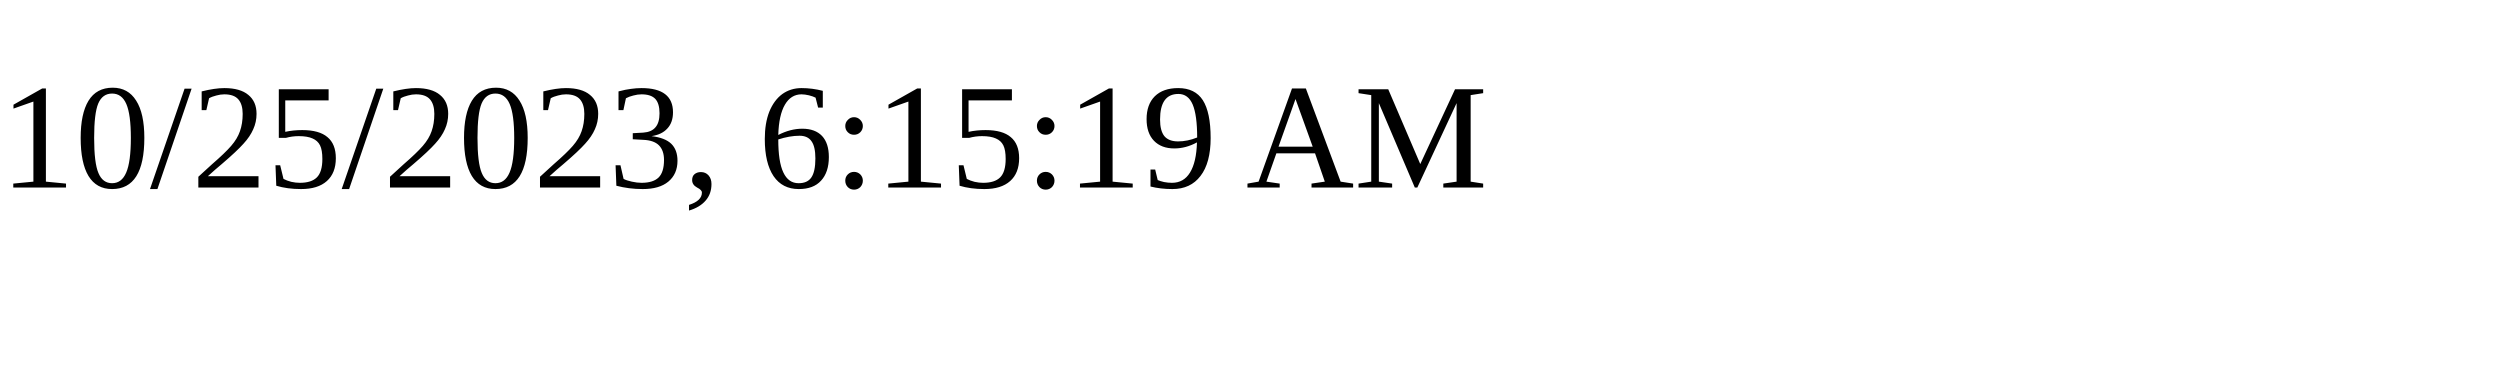
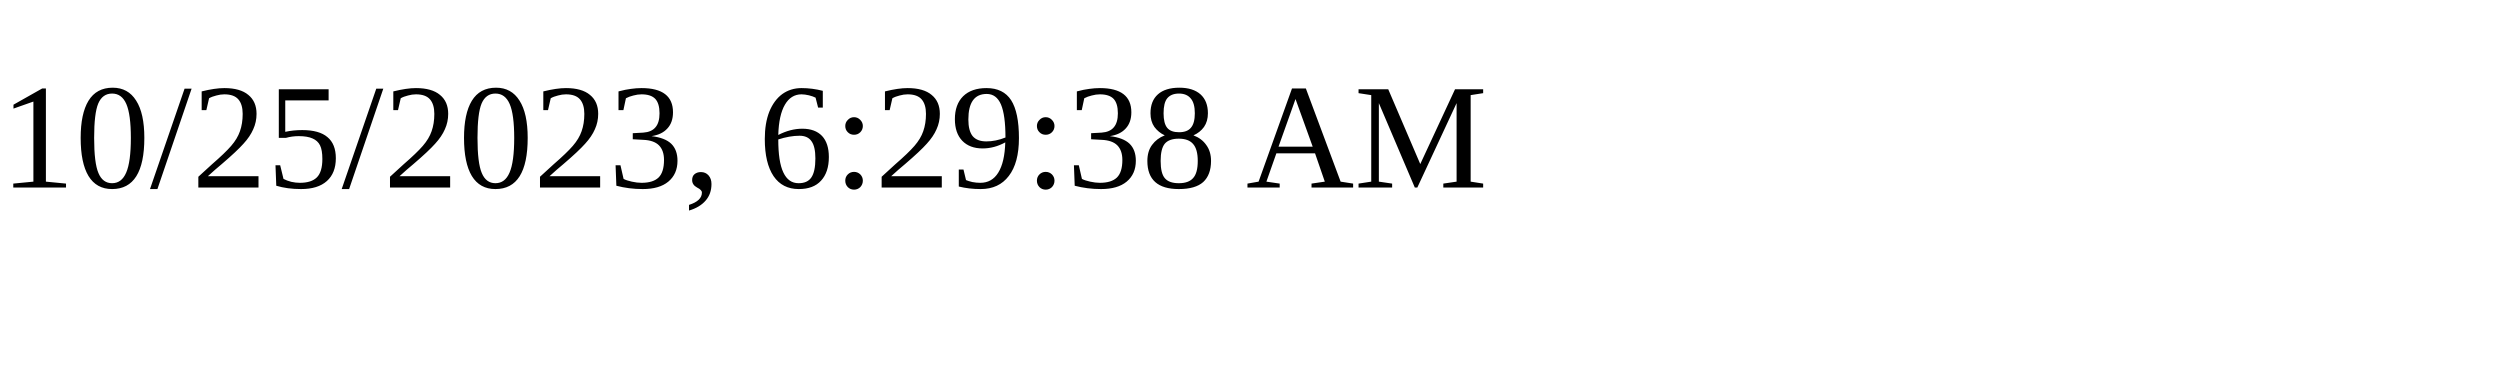
<svg xmlns="http://www.w3.org/2000/svg" height="30" width="200">
-   <text x="0" y="15">10/25/2023, 6:15:19 AM</text>
+   <text x="0" y="15">10/25/2023, 6:29:38 AM</text>
</svg>
